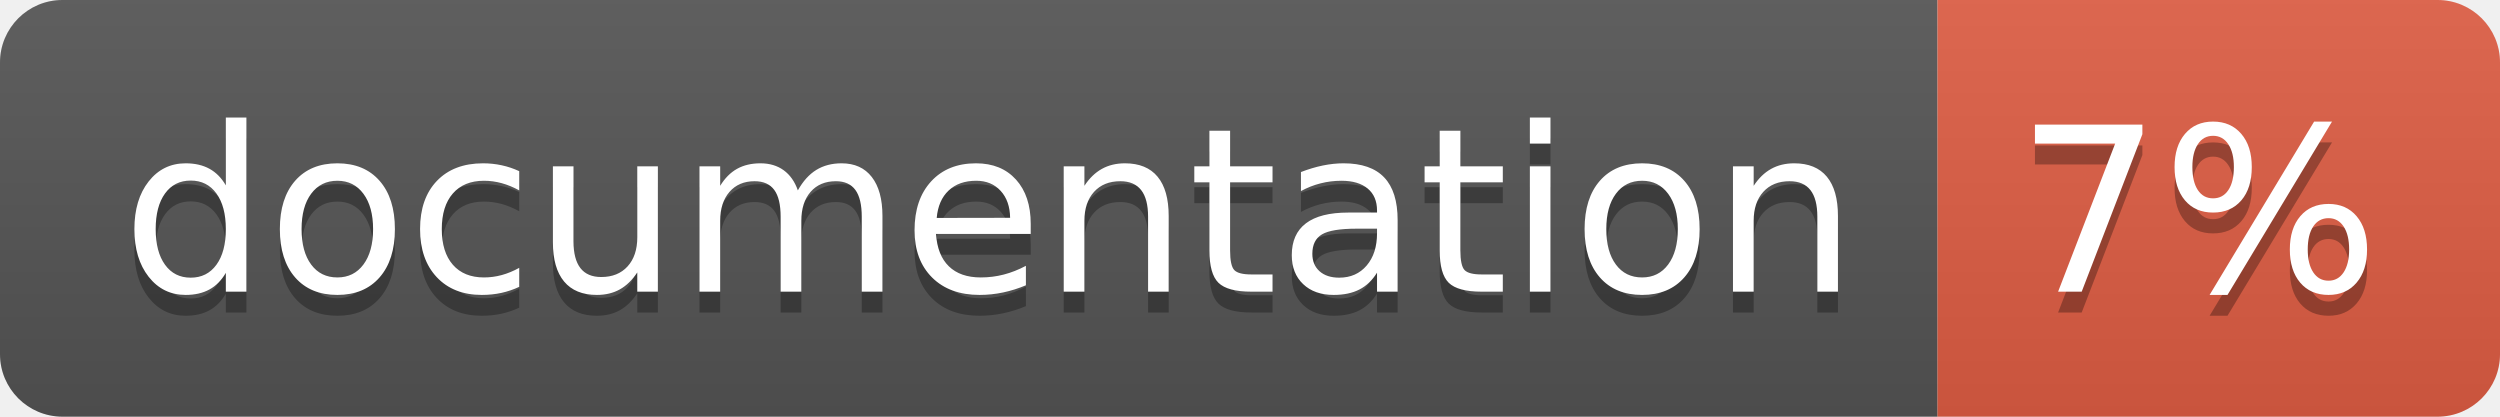
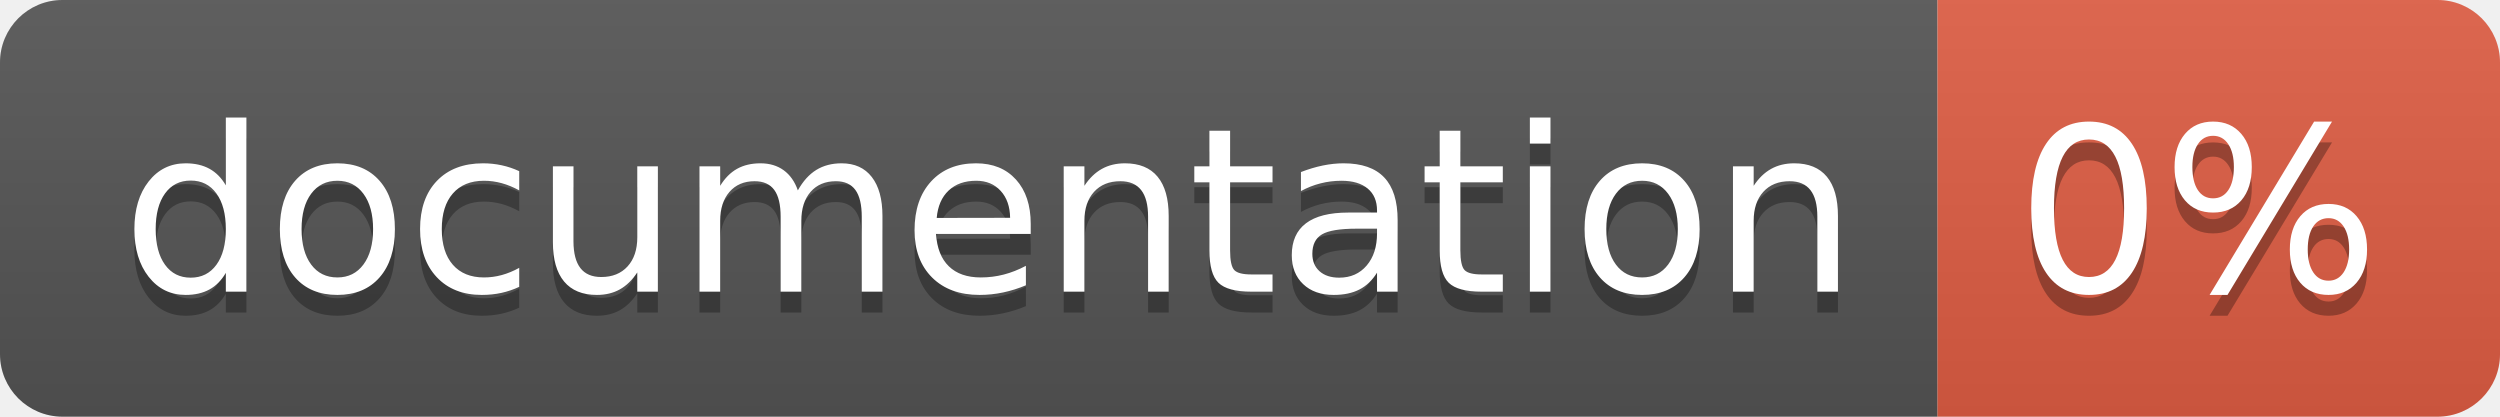
<svg xmlns="http://www.w3.org/2000/svg" width="120" height="20">
  <linearGradient id="b" x2="0" y2="100%">
    <stop offset="0" stop-color="#bbb" stop-opacity=".1" />
    <stop offset="1" stop-opacity=".1" />
  </linearGradient>
  <clipPath id="a">
    <rect width="120" height="20" rx="3" fill="#fff" />
  </clipPath>
  <g clip-path="url(#a)">
    <path fill="#555" d="M0 0h93v20H0z" />
    <path fill="#e05d44" d="M93 0h27v20H93z" />
    <path fill="url(#b)" d="M0 0h120v20H0z" />
  </g>
  <g fill="#fff" text-anchor="middle" font-family="DejaVu Sans,Verdana,Geneva,sans-serif" font-size="110">
    <text x="475" y="150" fill="#010101" fill-opacity=".3" transform="scale(.1)" textLength="830">
      documentation
    </text>
    <text x="475" y="140" transform="scale(.1)" textLength="830">
      documentation
    </text>
    <text x="1055" y="150" fill="#010101" fill-opacity=".3" transform="scale(.1)" textLength="170">
-       7%
+       0%
    </text>
    <text x="1055" y="140" transform="scale(.1)" textLength="170">
-       7%
+       0%
    </text>
  </g>
</svg>
